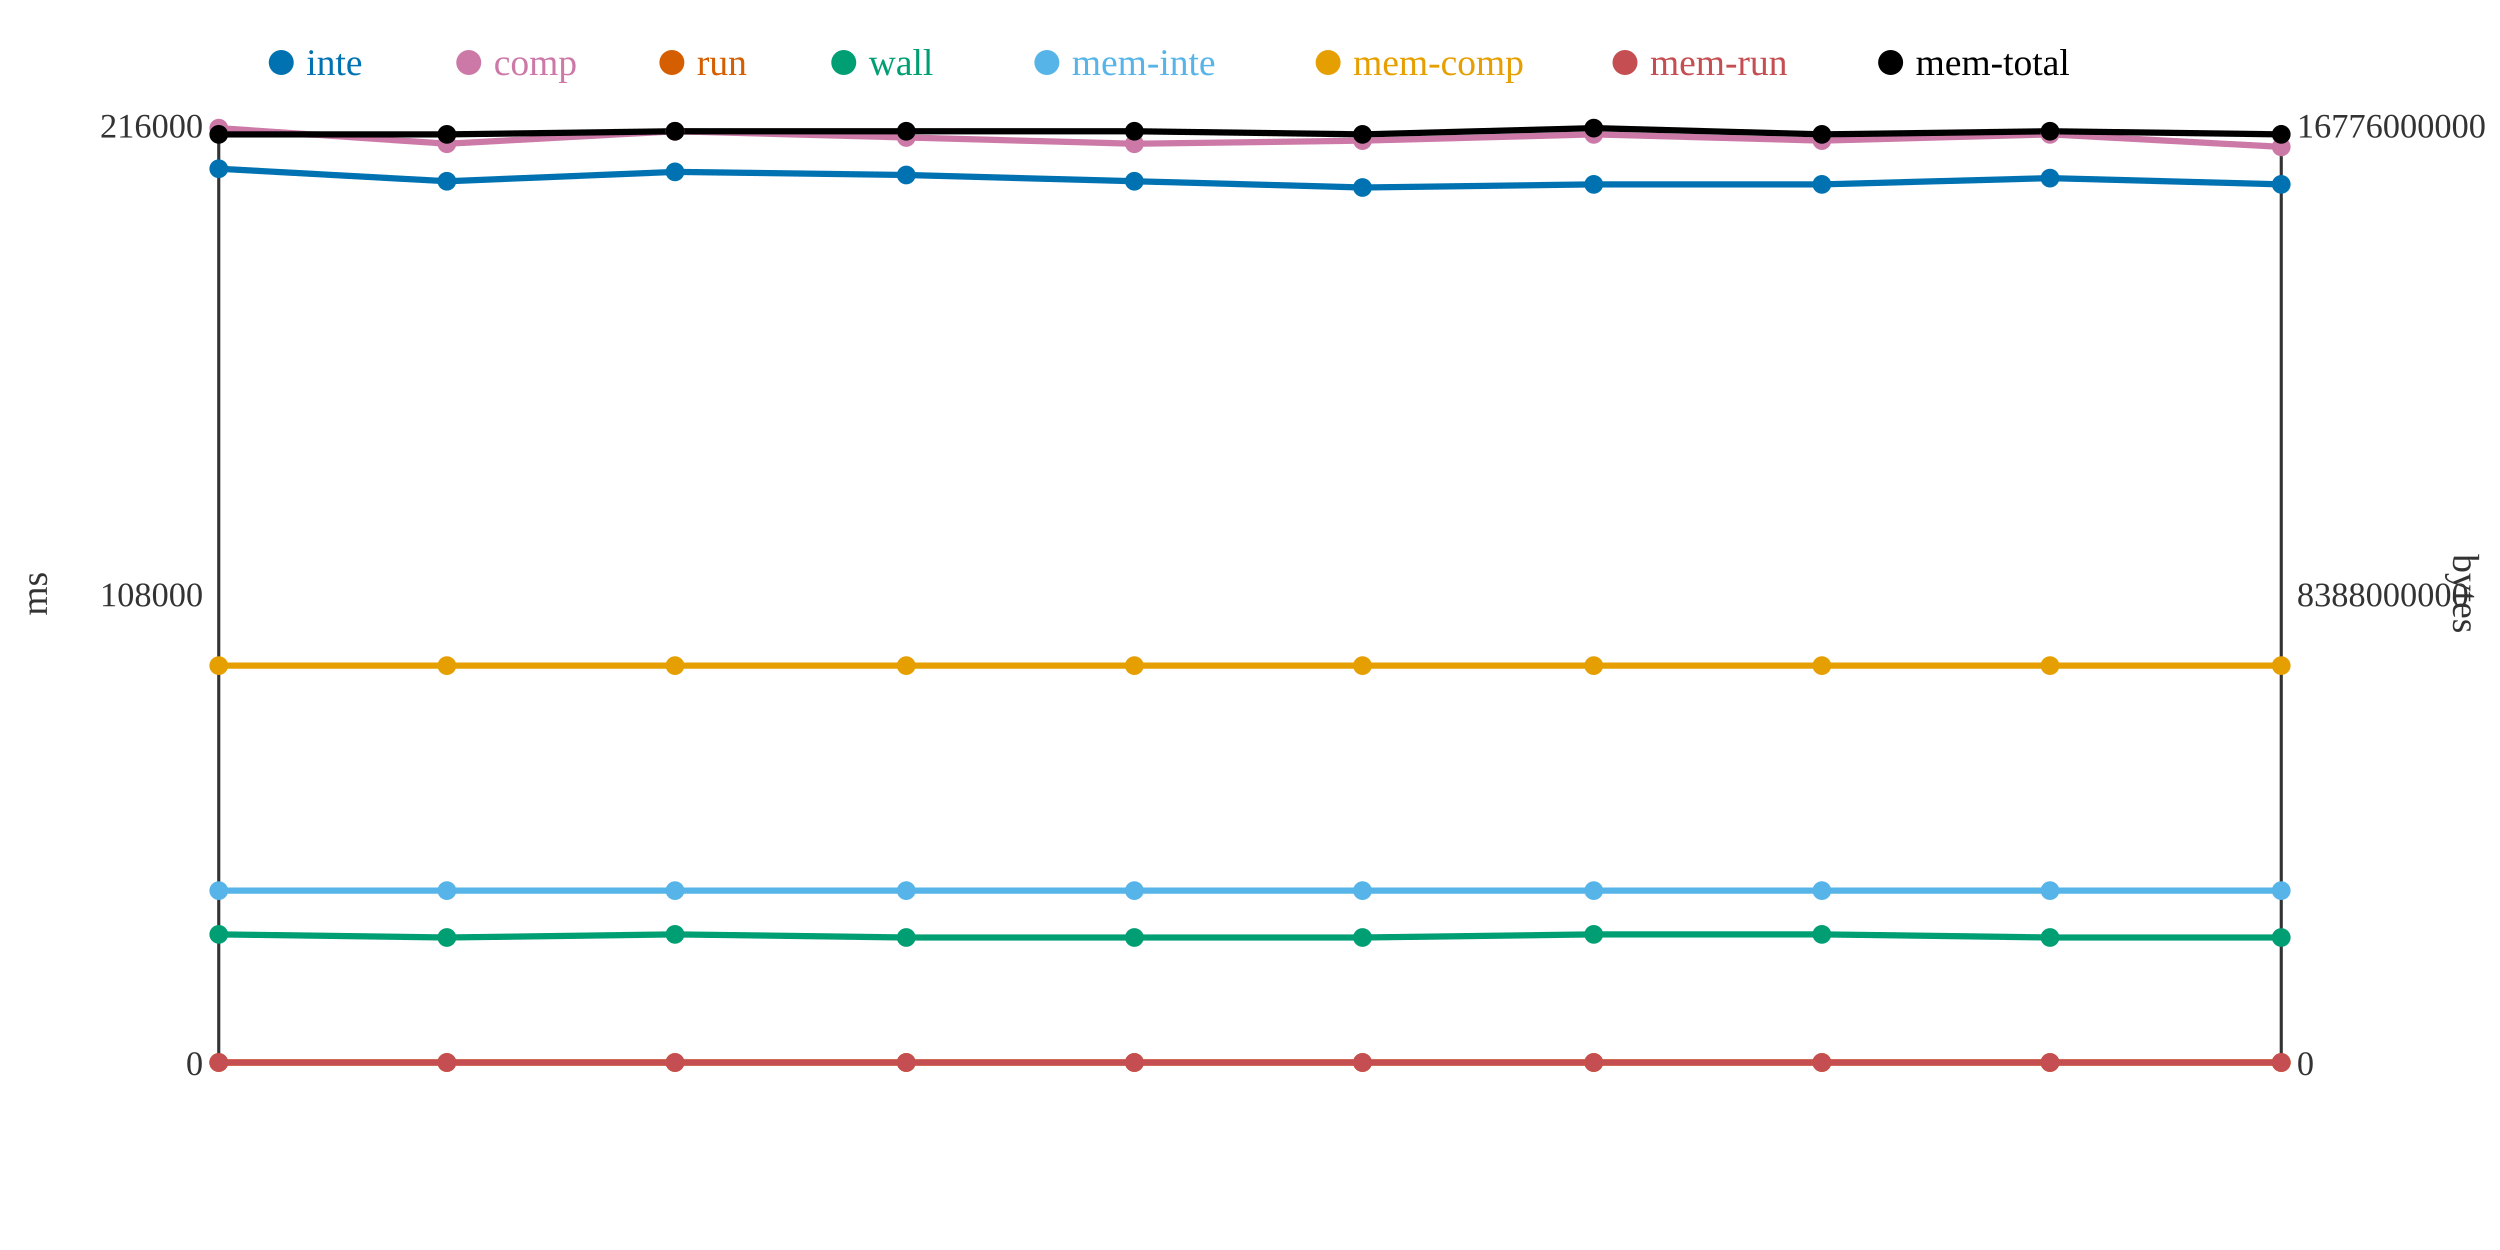
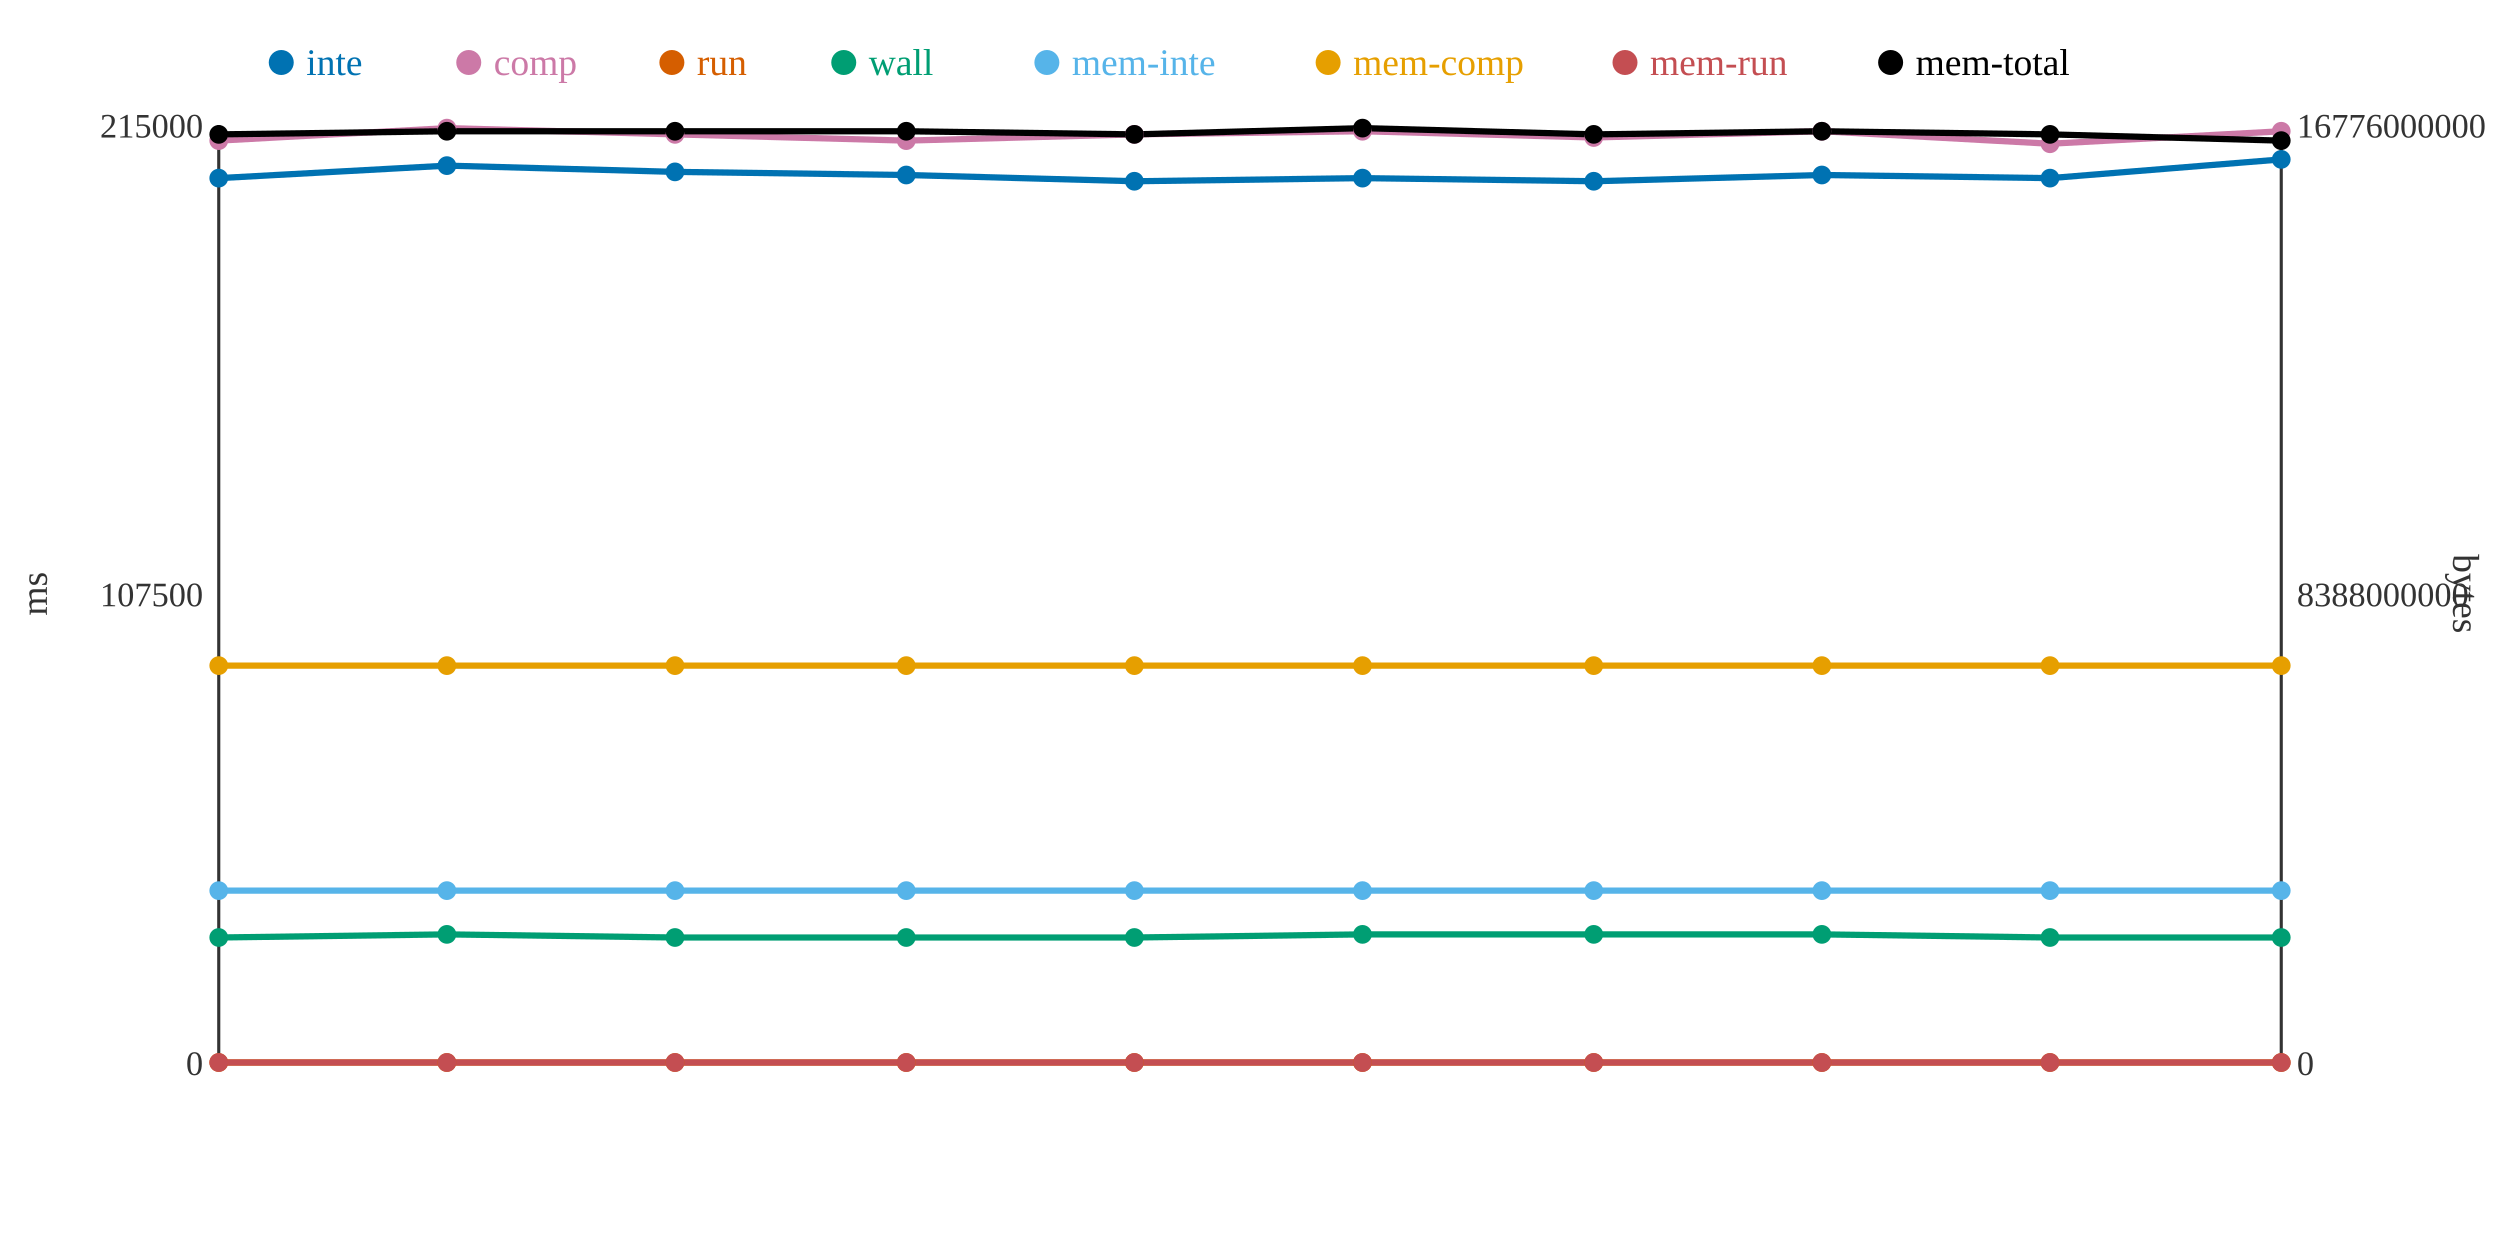
<svg xmlns="http://www.w3.org/2000/svg" width="800" height="400">
  <rect width="800" height="400" fill="white" />
  <line x1="70" y1="40" x2="70" y2="340" stroke="#333" stroke-width="1" />
  <line x1="70" y1="340" x2="730" y2="340" stroke="#333" stroke-width="1" />
  <line x1="730" y1="40" x2="730" y2="340" stroke="#333" stroke-width="1" />
  <text x="65" y="344" text-anchor="end" font-size="11" fill="#333">0</text>
-   <text x="65" y="194" text-anchor="end" font-size="11" fill="#333">108000</text>
-   <text x="65" y="44" text-anchor="end" font-size="11" fill="#333">216000</text>
+   <text x="65" y="194" text-anchor="end" font-size="11" fill="#333">107500</text>
+   <text x="65" y="44" text-anchor="end" font-size="11" fill="#333">215000</text>
  <text x="15" y="190" text-anchor="middle" font-size="12" fill="#333" transform="rotate(-90 15 190)">ms</text>
  <text x="735" y="344" text-anchor="start" font-size="11" fill="#333">0</text>
  <text x="735" y="194" text-anchor="start" font-size="11" fill="#333">8388000000</text>
  <text x="735" y="44" text-anchor="start" font-size="11" fill="#333">16776000000</text>
  <text x="785" y="190" text-anchor="middle" font-size="12" fill="#333" transform="rotate(90 785 190)">bytes</text>
-   <polyline points="70,54 143,58 216,55 290,56 363,58 436,60 510,59 583,59 656,57 730,59" fill="none" stroke="#0072B2" stroke-width="2" />
-   <polyline points="70,41 143,46 216,42 290,44 363,46 436,45 510,43 583,45 656,43 730,47" fill="none" stroke="#CC79A7" stroke-width="2" />
+   <polyline points="70,57 143,53 216,55 290,56 363,58 436,57 510,58 583,56 656,57 730,51" fill="none" stroke="#0072B2" stroke-width="2" />
+   <polyline points="70,45 143,41 216,43 290,45 363,43 436,42 510,44 583,42 656,46 730,42" fill="none" stroke="#CC79A7" stroke-width="2" />
  <polyline points="70,340 143,340 216,340 290,340 363,340 436,340 510,340 583,340 656,340 730,340" fill="none" stroke="#D55E00" stroke-width="2" />
-   <polyline points="70,299 143,300 216,299 290,300 363,300 436,300 510,299 583,299 656,300 730,300" fill="none" stroke="#009E73" stroke-width="2" />
+   <polyline points="70,300 143,299 216,300 290,300 363,300 436,299 510,299 583,299 656,300 730,300" fill="none" stroke="#009E73" stroke-width="2" />
  <polyline points="70,285 143,285 216,285 290,285 363,285 436,285 510,285 583,285 656,285 730,285" fill="none" stroke="#56B4E9" stroke-width="2" />
  <polyline points="70,213 143,213 216,213 290,213 363,213 436,213 510,213 583,213 656,213 730,213" fill="none" stroke="#E69F00" stroke-width="2" />
  <polyline points="70,340 143,340 216,340 290,340 363,340 436,340 510,340 583,340 656,340 730,340" fill="none" stroke="#C44E52" stroke-width="2" />
-   <polyline points="70,43 143,43 216,42 290,42 363,42 436,43 510,41 583,43 656,42 730,43" fill="none" stroke="#000000" stroke-width="2" />
-   <circle cx="70" cy="54" r="3" fill="#0072B2" />
-   <circle cx="70" cy="41" r="3" fill="#CC79A7" />
+   <polyline points="70,43 143,42 216,42 290,42 363,43 436,41 510,43 583,42 656,43 730,45" fill="none" stroke="#000000" stroke-width="2" />
+   <circle cx="70" cy="57" r="3" fill="#0072B2" />
+   <circle cx="70" cy="45" r="3" fill="#CC79A7" />
  <circle cx="70" cy="340" r="3" fill="#D55E00" />
-   <circle cx="70" cy="299" r="3" fill="#009E73" />
+   <circle cx="70" cy="300" r="3" fill="#009E73" />
  <circle cx="70" cy="285" r="3" fill="#56B4E9" />
  <circle cx="70" cy="213" r="3" fill="#E69F00" />
  <circle cx="70" cy="340" r="3" fill="#C44E52" />
  <circle cx="70" cy="43" r="3" fill="#000000" />
-   <circle cx="143" cy="58" r="3" fill="#0072B2" />
-   <circle cx="143" cy="46" r="3" fill="#CC79A7" />
+   <circle cx="143" cy="53" r="3" fill="#0072B2" />
+   <circle cx="143" cy="41" r="3" fill="#CC79A7" />
  <circle cx="143" cy="340" r="3" fill="#D55E00" />
-   <circle cx="143" cy="300" r="3" fill="#009E73" />
+   <circle cx="143" cy="299" r="3" fill="#009E73" />
  <circle cx="143" cy="285" r="3" fill="#56B4E9" />
  <circle cx="143" cy="213" r="3" fill="#E69F00" />
  <circle cx="143" cy="340" r="3" fill="#C44E52" />
-   <circle cx="143" cy="43" r="3" fill="#000000" />
+   <circle cx="143" cy="42" r="3" fill="#000000" />
  <circle cx="216" cy="55" r="3" fill="#0072B2" />
-   <circle cx="216" cy="42" r="3" fill="#CC79A7" />
+   <circle cx="216" cy="43" r="3" fill="#CC79A7" />
  <circle cx="216" cy="340" r="3" fill="#D55E00" />
-   <circle cx="216" cy="299" r="3" fill="#009E73" />
+   <circle cx="216" cy="300" r="3" fill="#009E73" />
  <circle cx="216" cy="285" r="3" fill="#56B4E9" />
  <circle cx="216" cy="213" r="3" fill="#E69F00" />
  <circle cx="216" cy="340" r="3" fill="#C44E52" />
  <circle cx="216" cy="42" r="3" fill="#000000" />
  <circle cx="290" cy="56" r="3" fill="#0072B2" />
-   <circle cx="290" cy="44" r="3" fill="#CC79A7" />
+   <circle cx="290" cy="45" r="3" fill="#CC79A7" />
  <circle cx="290" cy="340" r="3" fill="#D55E00" />
  <circle cx="290" cy="300" r="3" fill="#009E73" />
  <circle cx="290" cy="285" r="3" fill="#56B4E9" />
  <circle cx="290" cy="213" r="3" fill="#E69F00" />
  <circle cx="290" cy="340" r="3" fill="#C44E52" />
  <circle cx="290" cy="42" r="3" fill="#000000" />
  <circle cx="363" cy="58" r="3" fill="#0072B2" />
-   <circle cx="363" cy="46" r="3" fill="#CC79A7" />
+   <circle cx="363" cy="43" r="3" fill="#CC79A7" />
  <circle cx="363" cy="340" r="3" fill="#D55E00" />
  <circle cx="363" cy="300" r="3" fill="#009E73" />
  <circle cx="363" cy="285" r="3" fill="#56B4E9" />
  <circle cx="363" cy="213" r="3" fill="#E69F00" />
  <circle cx="363" cy="340" r="3" fill="#C44E52" />
-   <circle cx="363" cy="42" r="3" fill="#000000" />
-   <circle cx="436" cy="60" r="3" fill="#0072B2" />
-   <circle cx="436" cy="45" r="3" fill="#CC79A7" />
+   <circle cx="363" cy="43" r="3" fill="#000000" />
+   <circle cx="436" cy="57" r="3" fill="#0072B2" />
+   <circle cx="436" cy="42" r="3" fill="#CC79A7" />
  <circle cx="436" cy="340" r="3" fill="#D55E00" />
-   <circle cx="436" cy="300" r="3" fill="#009E73" />
+   <circle cx="436" cy="299" r="3" fill="#009E73" />
  <circle cx="436" cy="285" r="3" fill="#56B4E9" />
  <circle cx="436" cy="213" r="3" fill="#E69F00" />
  <circle cx="436" cy="340" r="3" fill="#C44E52" />
-   <circle cx="436" cy="43" r="3" fill="#000000" />
-   <circle cx="510" cy="59" r="3" fill="#0072B2" />
-   <circle cx="510" cy="43" r="3" fill="#CC79A7" />
+   <circle cx="436" cy="41" r="3" fill="#000000" />
+   <circle cx="510" cy="58" r="3" fill="#0072B2" />
+   <circle cx="510" cy="44" r="3" fill="#CC79A7" />
  <circle cx="510" cy="340" r="3" fill="#D55E00" />
  <circle cx="510" cy="299" r="3" fill="#009E73" />
  <circle cx="510" cy="285" r="3" fill="#56B4E9" />
  <circle cx="510" cy="213" r="3" fill="#E69F00" />
  <circle cx="510" cy="340" r="3" fill="#C44E52" />
-   <circle cx="510" cy="41" r="3" fill="#000000" />
-   <circle cx="583" cy="59" r="3" fill="#0072B2" />
-   <circle cx="583" cy="45" r="3" fill="#CC79A7" />
+   <circle cx="510" cy="43" r="3" fill="#000000" />
+   <circle cx="583" cy="56" r="3" fill="#0072B2" />
+   <circle cx="583" cy="42" r="3" fill="#CC79A7" />
  <circle cx="583" cy="340" r="3" fill="#D55E00" />
  <circle cx="583" cy="299" r="3" fill="#009E73" />
  <circle cx="583" cy="285" r="3" fill="#56B4E9" />
  <circle cx="583" cy="213" r="3" fill="#E69F00" />
  <circle cx="583" cy="340" r="3" fill="#C44E52" />
-   <circle cx="583" cy="43" r="3" fill="#000000" />
+   <circle cx="583" cy="42" r="3" fill="#000000" />
  <circle cx="656" cy="57" r="3" fill="#0072B2" />
-   <circle cx="656" cy="43" r="3" fill="#CC79A7" />
+   <circle cx="656" cy="46" r="3" fill="#CC79A7" />
  <circle cx="656" cy="340" r="3" fill="#D55E00" />
  <circle cx="656" cy="300" r="3" fill="#009E73" />
  <circle cx="656" cy="285" r="3" fill="#56B4E9" />
  <circle cx="656" cy="213" r="3" fill="#E69F00" />
  <circle cx="656" cy="340" r="3" fill="#C44E52" />
-   <circle cx="656" cy="42" r="3" fill="#000000" />
-   <circle cx="730" cy="59" r="3" fill="#0072B2" />
-   <circle cx="730" cy="47" r="3" fill="#CC79A7" />
+   <circle cx="656" cy="43" r="3" fill="#000000" />
+   <circle cx="730" cy="51" r="3" fill="#0072B2" />
+   <circle cx="730" cy="42" r="3" fill="#CC79A7" />
  <circle cx="730" cy="340" r="3" fill="#D55E00" />
  <circle cx="730" cy="300" r="3" fill="#009E73" />
  <circle cx="730" cy="285" r="3" fill="#56B4E9" />
  <circle cx="730" cy="213" r="3" fill="#E69F00" />
  <circle cx="730" cy="340" r="3" fill="#C44E52" />
-   <circle cx="730" cy="43" r="3" fill="#000000" />
+   <circle cx="730" cy="45" r="3" fill="#000000" />
  <circle cx="90" cy="20" r="4" fill="#0072B2" />
  <text x="98" y="24" text-anchor="start" font-size="12" fill="#0072B2">inte</text>
  <circle cx="150" cy="20" r="4" fill="#CC79A7" />
  <text x="158" y="24" text-anchor="start" font-size="12" fill="#CC79A7">comp</text>
  <circle cx="215" cy="20" r="4" fill="#D55E00" />
  <text x="223" y="24" text-anchor="start" font-size="12" fill="#D55E00">run</text>
  <circle cx="270" cy="20" r="4" fill="#009E73" />
  <text x="278" y="24" text-anchor="start" font-size="12" fill="#009E73">wall</text>
  <circle cx="335" cy="20" r="4" fill="#56B4E9" />
  <text x="343" y="24" text-anchor="start" font-size="12" fill="#56B4E9">mem-inte</text>
  <circle cx="425" cy="20" r="4" fill="#E69F00" />
  <text x="433" y="24" text-anchor="start" font-size="12" fill="#E69F00">mem-comp</text>
  <circle cx="520" cy="20" r="4" fill="#C44E52" />
  <text x="528" y="24" text-anchor="start" font-size="12" fill="#C44E52">mem-run</text>
  <circle cx="605" cy="20" r="4" fill="#000000" />
  <text x="613" y="24" text-anchor="start" font-size="12" fill="#000000">mem-total</text>
</svg>
